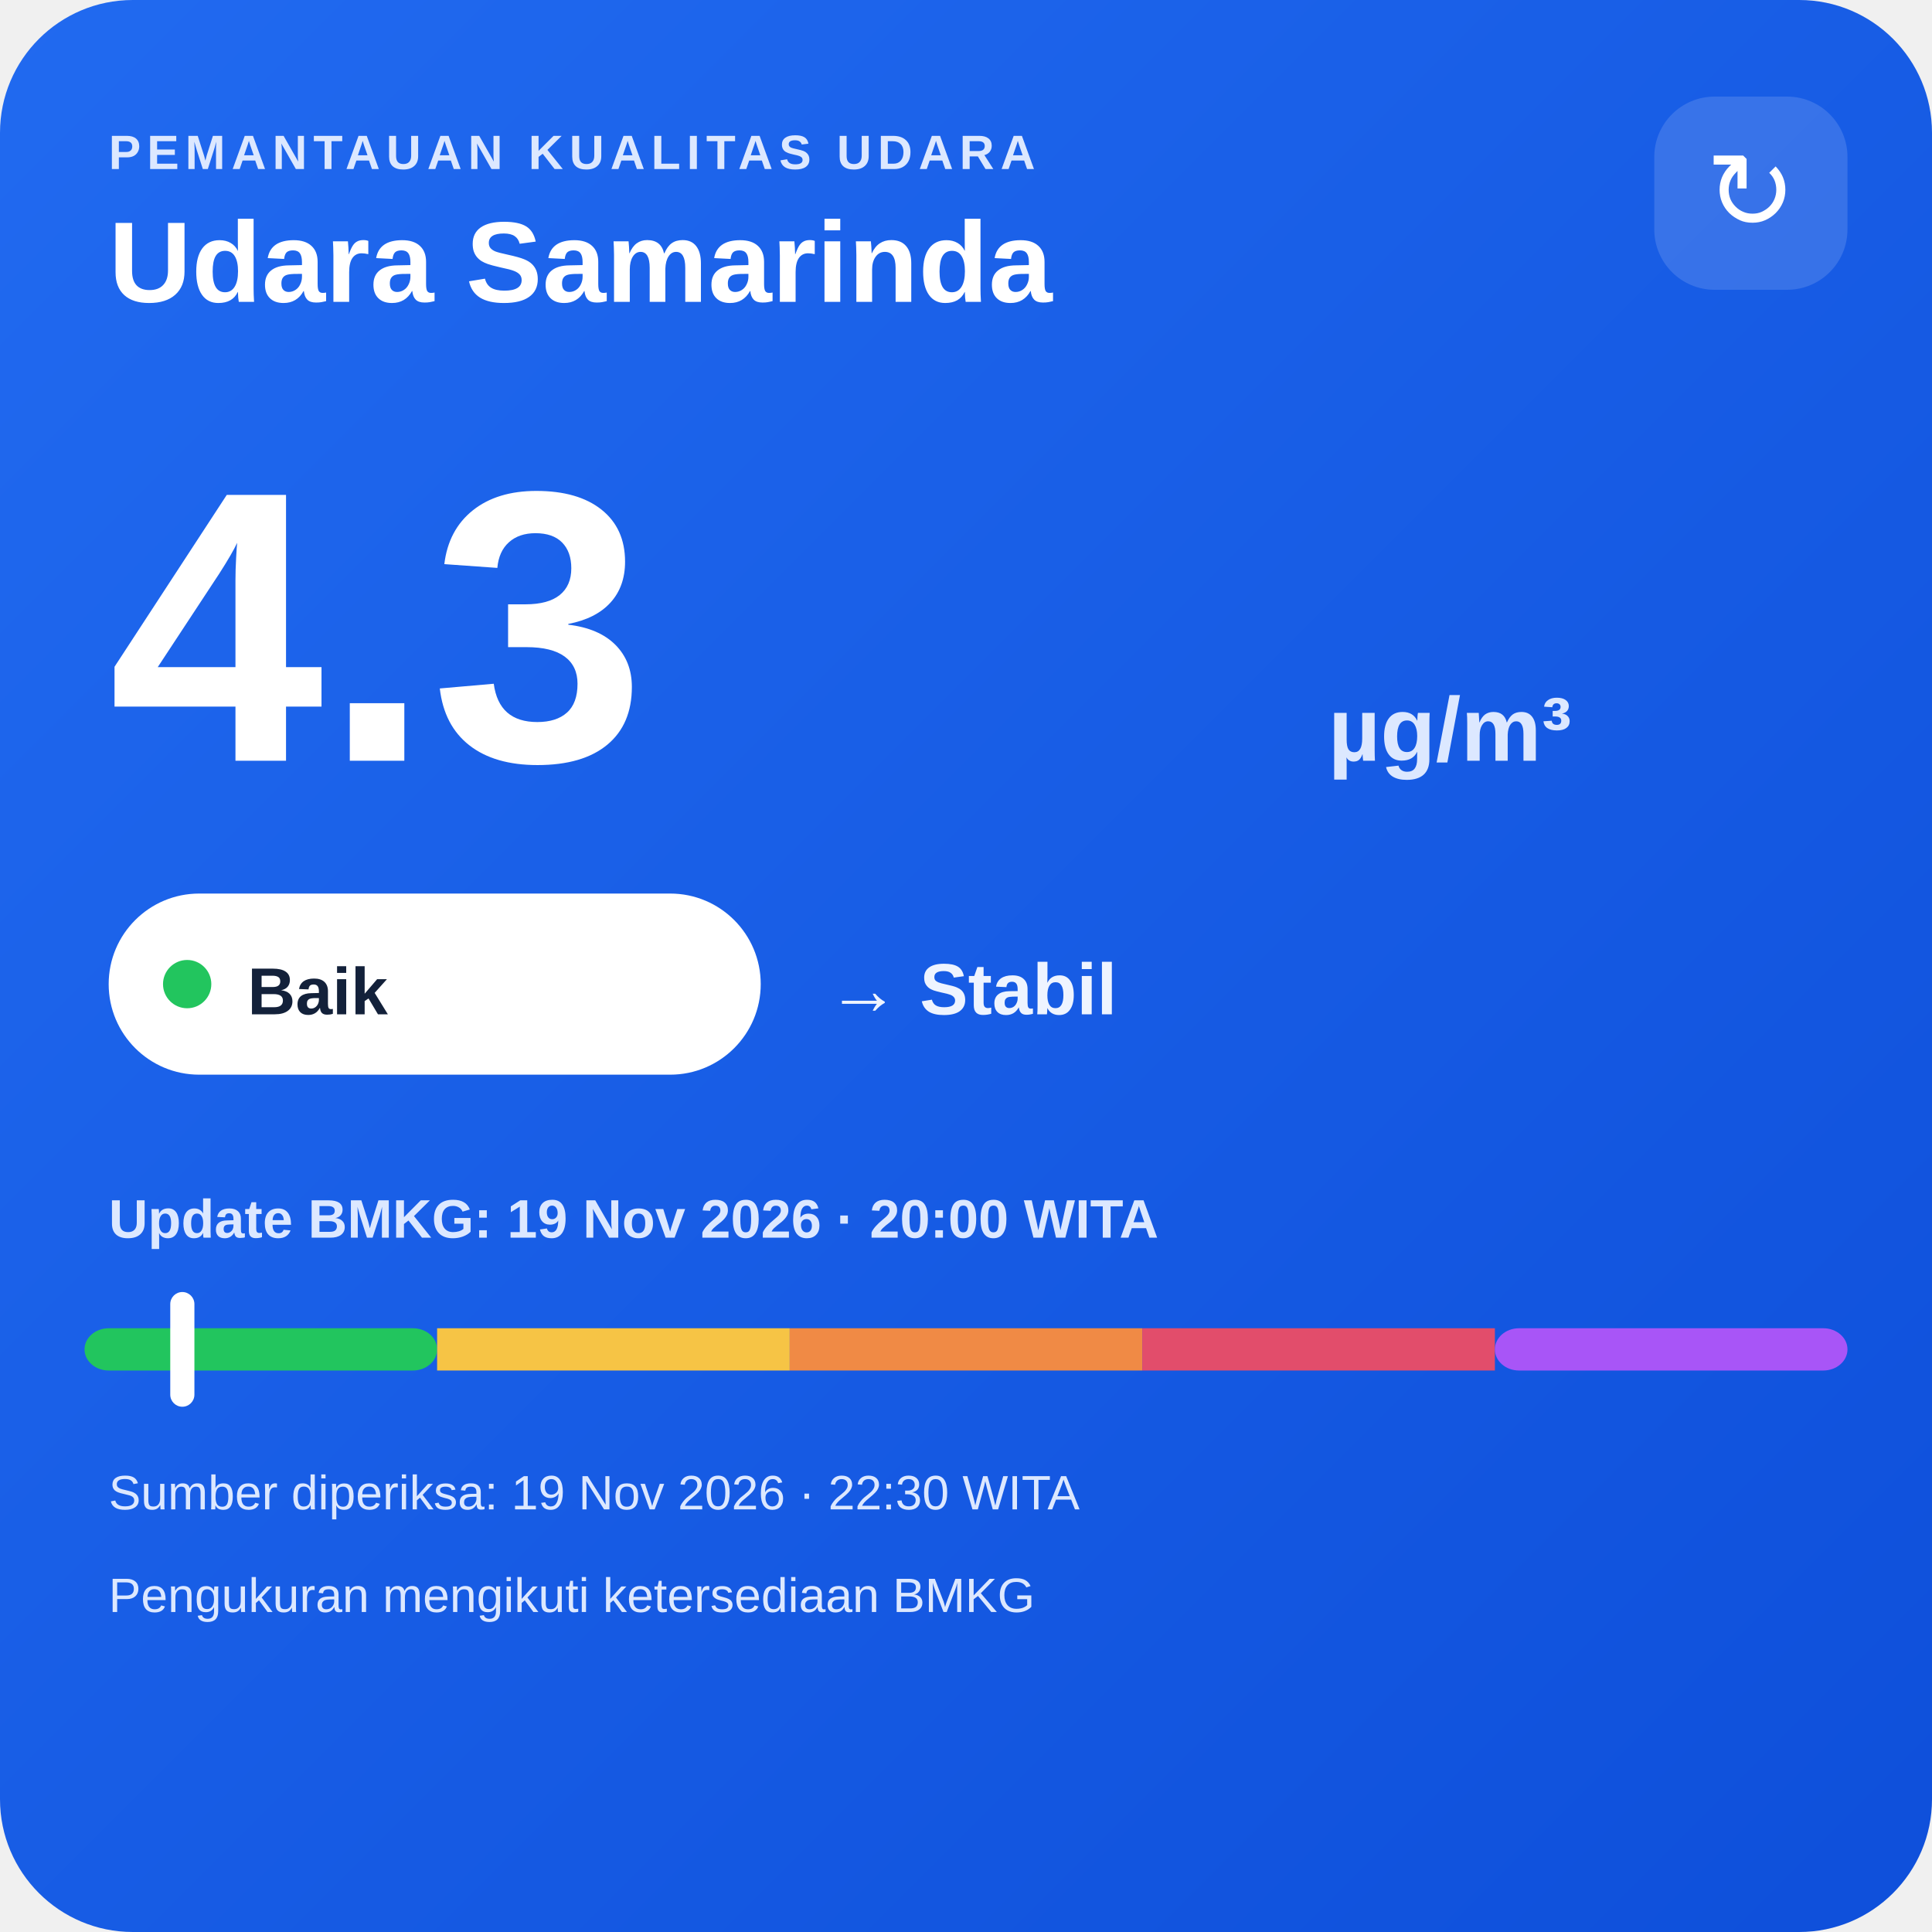
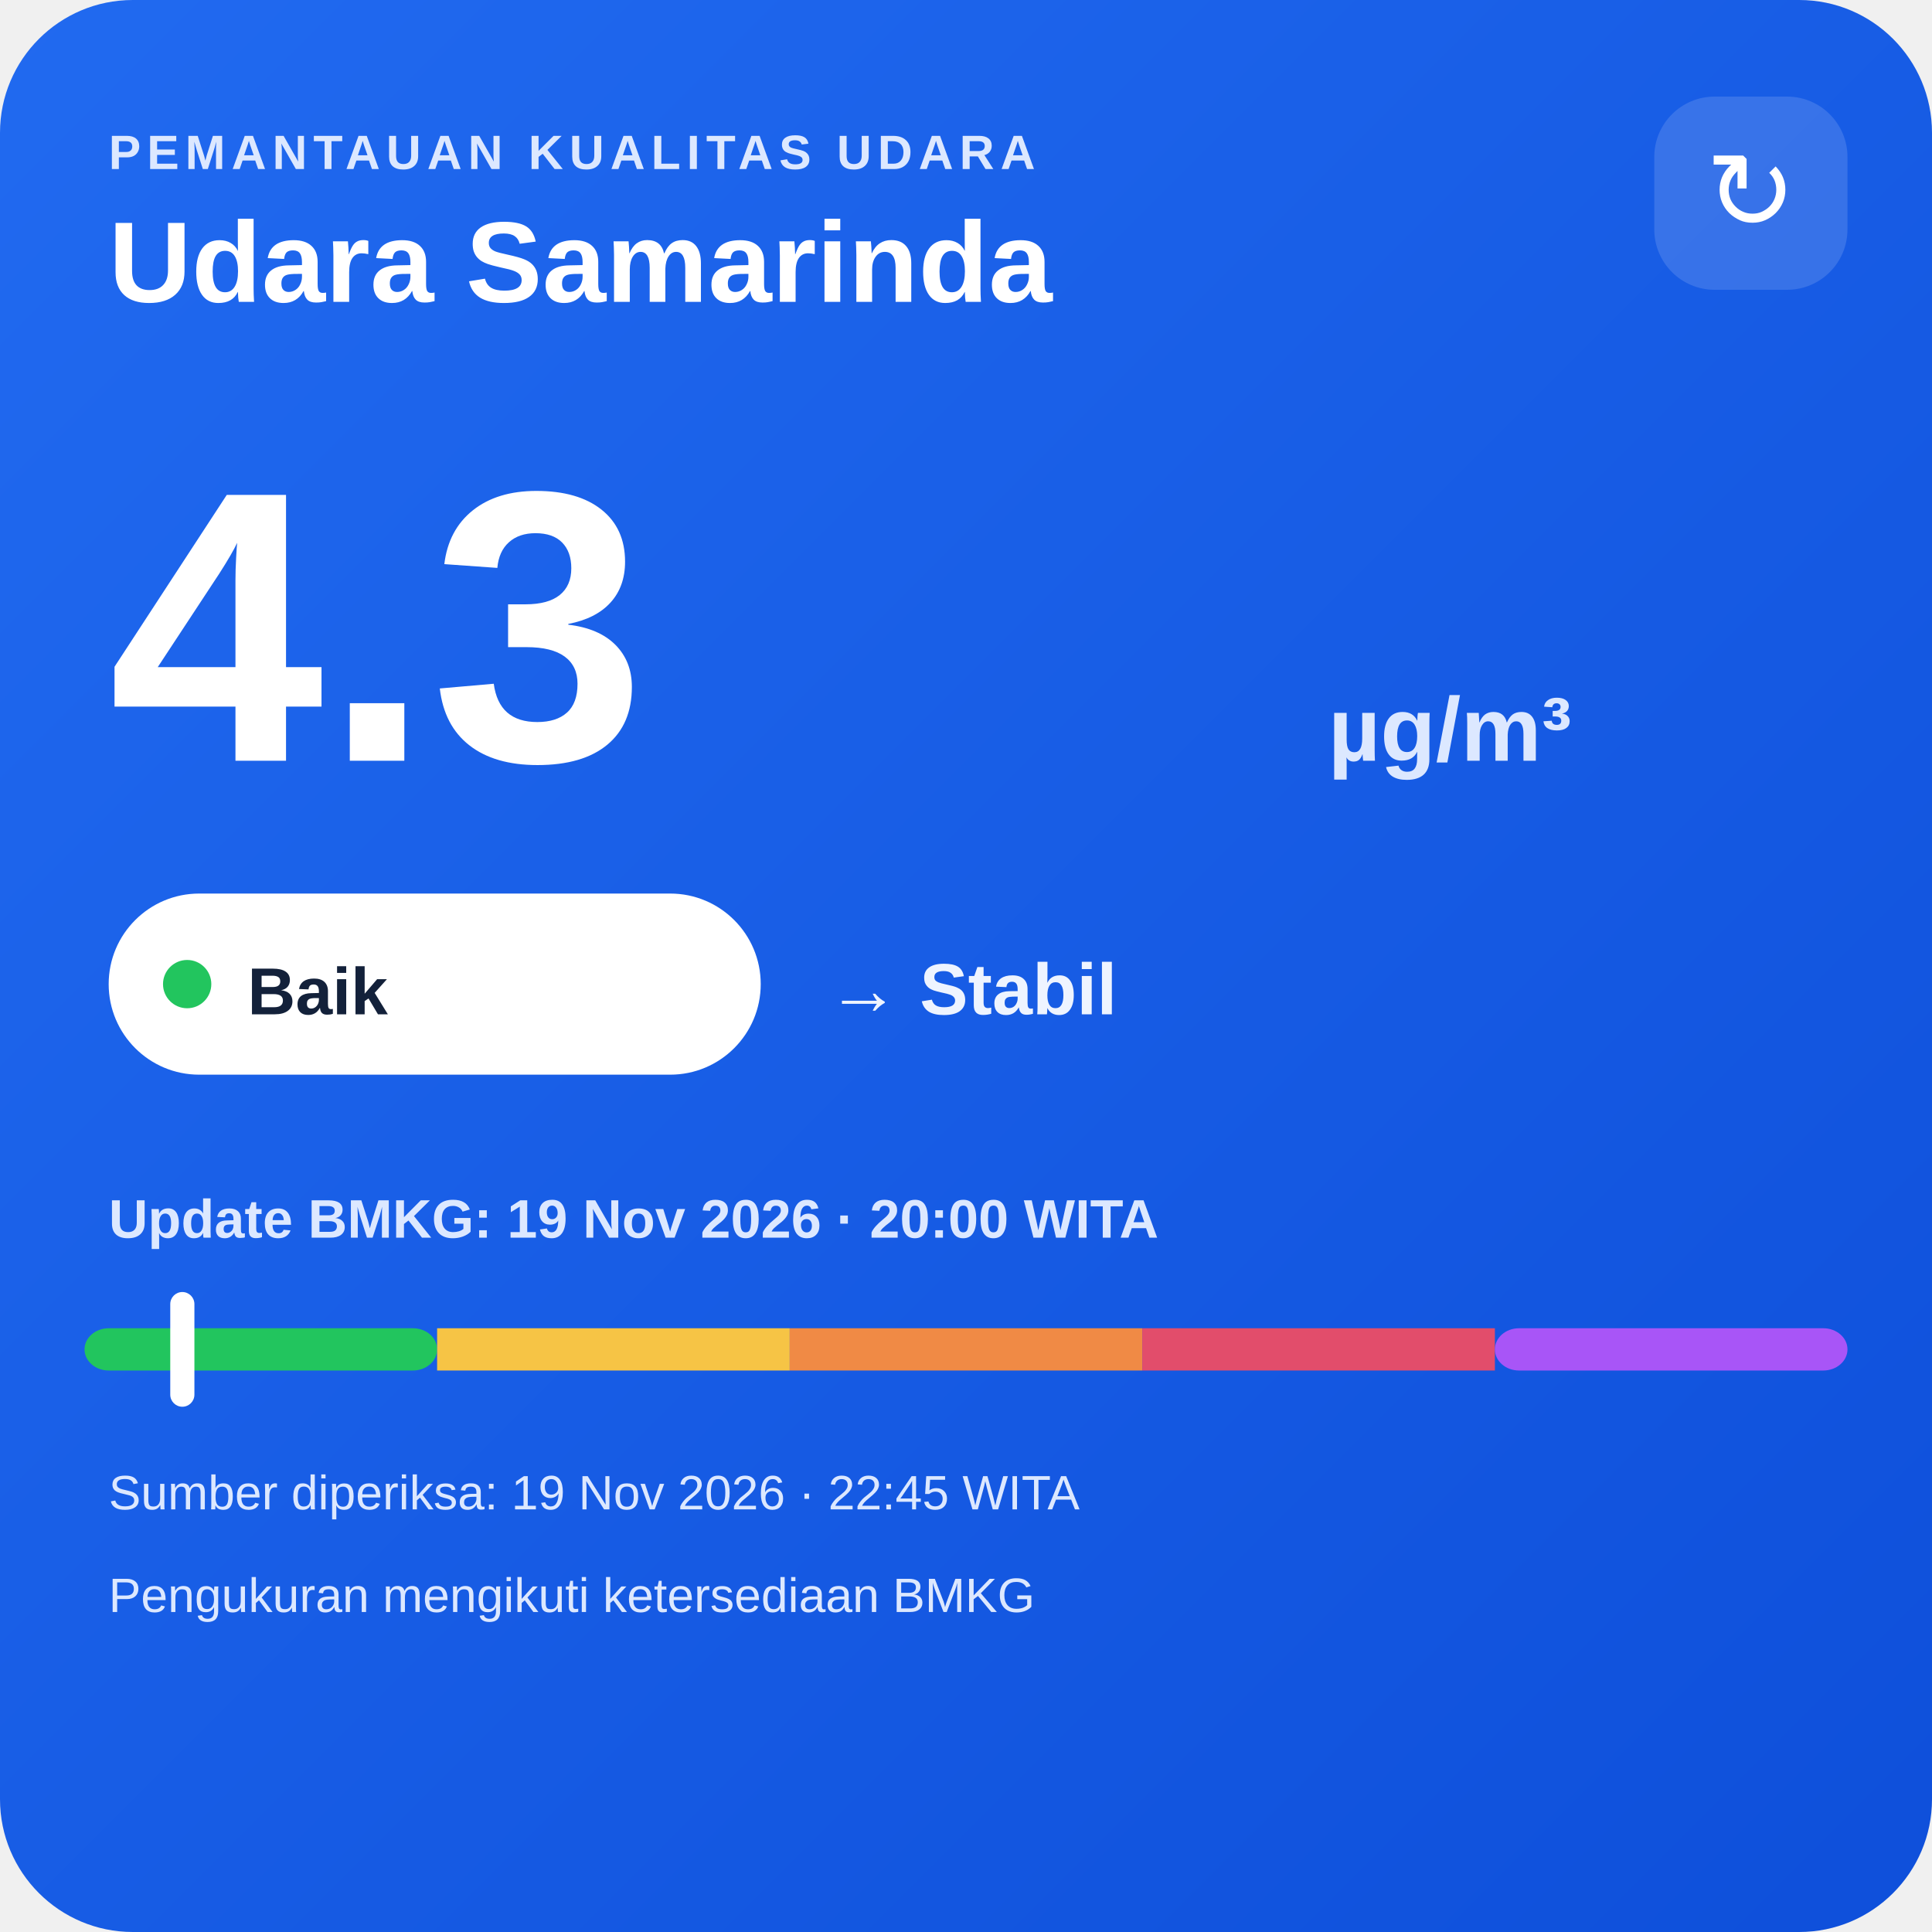
<svg xmlns="http://www.w3.org/2000/svg" width="320" height="320" viewBox="0 0 320 320">
  <defs>
    <linearGradient id="bg" x1="0" y1="0" x2="1" y2="1">
      <stop offset="0" stop-color="#216af0" />
      <stop offset="1" stop-color="#0e4fda" />
    </linearGradient>
  </defs>
  <rect width="320" height="320" rx="22" fill="url(#bg)" />
  <text x="18" y="28" fill="#dce8ff" font-family="Arial,sans-serif" font-size="8" font-weight="700" letter-spacing="1">PEMANTAUAN KUALITAS UDARA</text>
  <text x="18" y="50" fill="#ffffff" font-family="Arial,sans-serif" font-size="19" font-weight="700">Udara Samarinda</text>
  <rect x="274" y="16" width="32" height="32" rx="10" fill="#ffffff" fill-opacity=".14" />
  <text x="290" y="38" text-anchor="middle" fill="#ffffff" font-family="Arial,sans-serif" font-size="18">↻</text>
  <text x="18" y="126" fill="#ffffff" font-family="Arial,sans-serif" font-size="64" font-weight="800">4.3</text>
  <text x="220" y="126" fill="#dce8ff" font-family="Arial,sans-serif" font-size="15" font-weight="700">µg/m³</text>
  <rect x="18" y="148" width="108" height="30" rx="15" fill="#ffffff" />
  <circle cx="31" cy="163" r="4" fill="#22c55e" />
  <text x="41" y="168" fill="#13213a" font-family="Arial,sans-serif" font-size="11" font-weight="700">Baik</text>
  <text x="137" y="168" fill="#eef4ff" font-family="Arial,sans-serif" font-size="12" font-weight="700">→ Stabil</text>
  <text x="18" y="205" fill="#dce8ff" font-family="Arial,sans-serif" font-size="9" font-weight="700">Update BMKG: 19 Nov 2026 · 20:00 WITA</text>
  <rect x="14" y="220" width="58.4" height="7" rx="4" fill="#22c55e" />
  <rect x="72.4" y="220" width="58.4" height="7" fill="#f6c445" />
  <rect x="130.8" y="220" width="58.4" height="7" fill="#f08a45" />
  <rect x="189.2" y="220" width="58.4" height="7" fill="#e24d6b" />
  <rect x="247.6" y="220" width="58.4" height="7" rx="4" fill="#a855f7" />
  <rect x="28.2" y="214" width="4" height="19" rx="2" fill="#ffffff" />
-   <text x="18" y="250" fill="#dce8ff" font-family="Arial,sans-serif" font-size="8">Sumber diperiksa: 19 Nov 2026 · 22:30 WITA</text>
+   <text x="18" y="250" fill="#dce8ff" font-family="Arial,sans-serif" font-size="8">Sumber diperiksa: 19 Nov 2026 · 22:45 WITA</text>
  <text x="18" y="267" fill="#dce8ff" font-family="Arial,sans-serif" font-size="8">Pengukuran mengikuti ketersediaan BMKG</text>
</svg>
